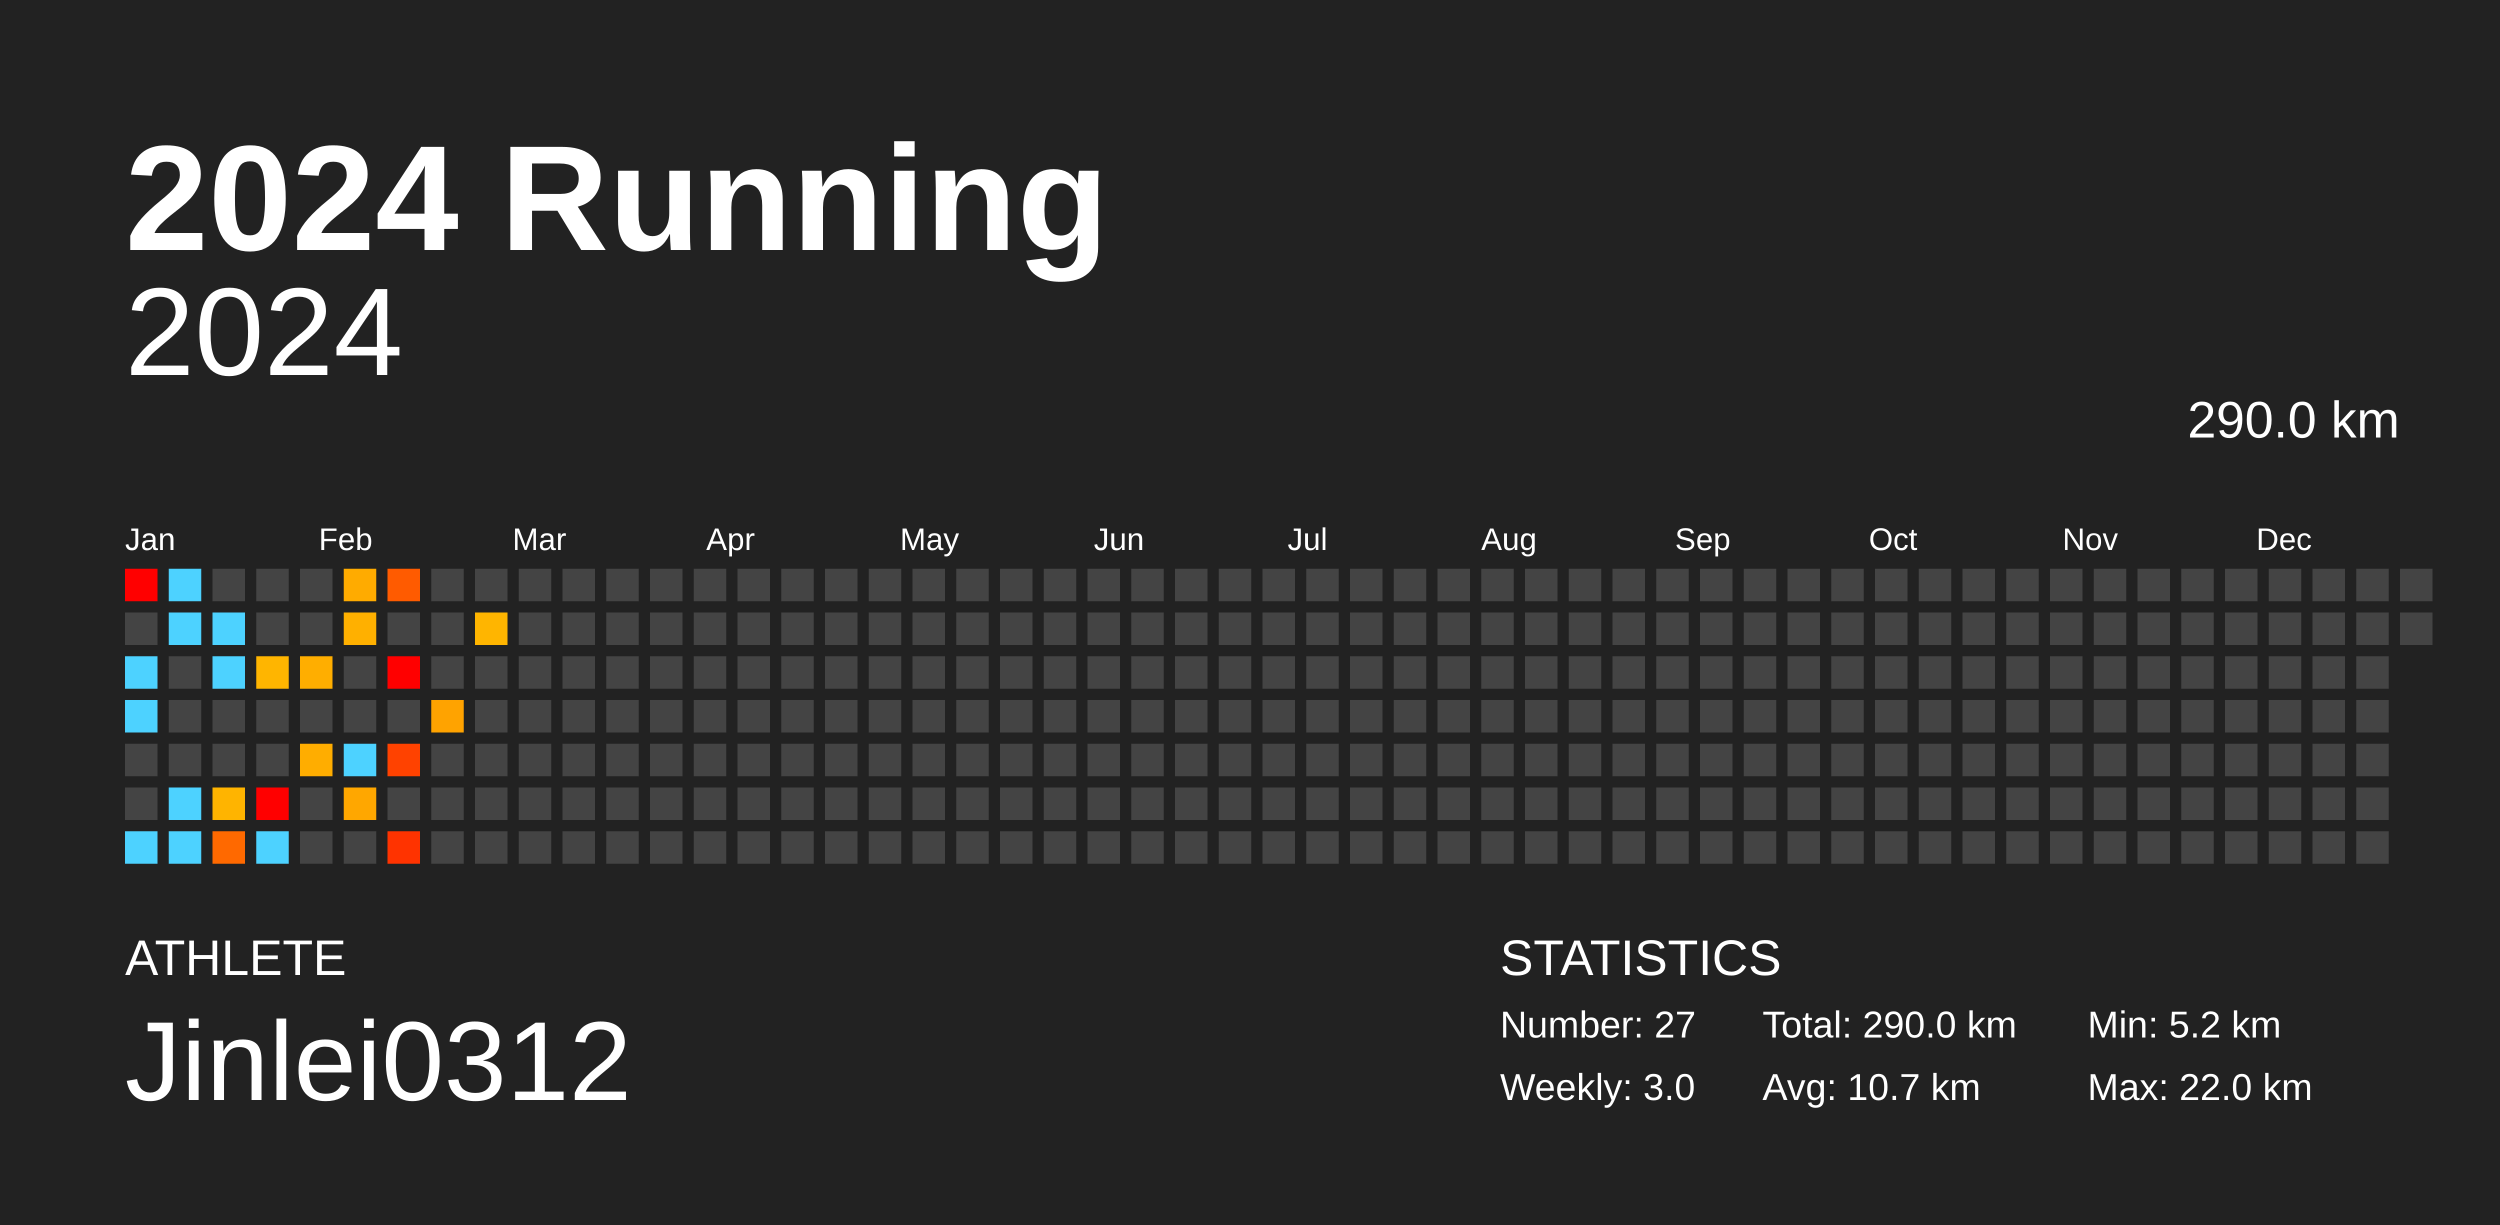
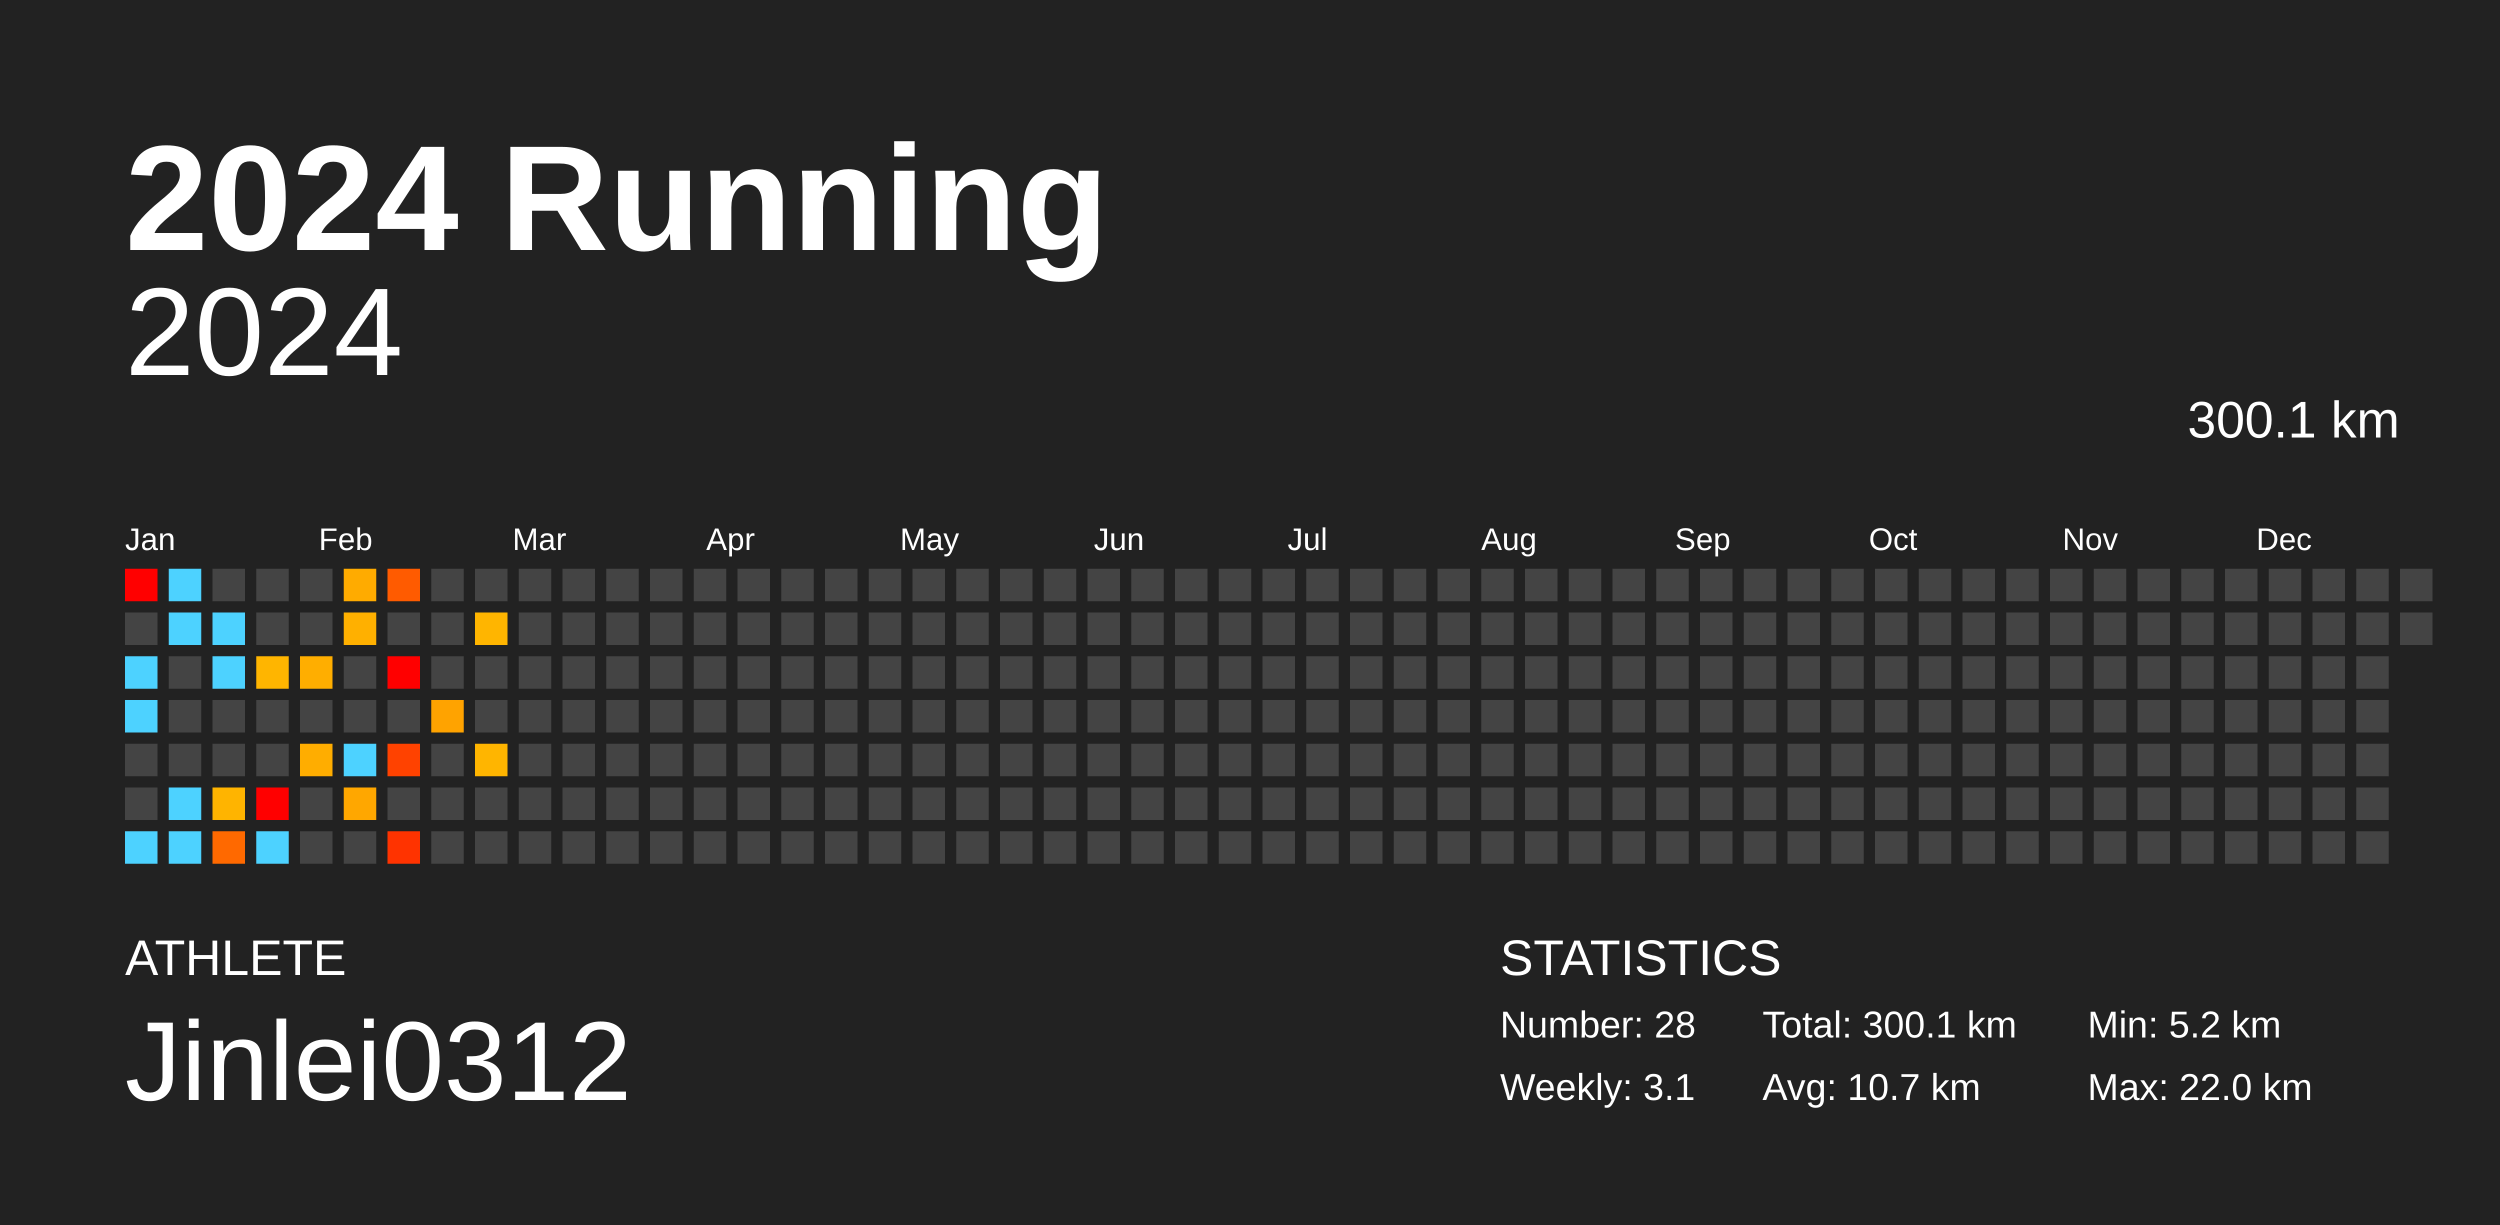
<svg xmlns="http://www.w3.org/2000/svg" baseProfile="full" height="98mm" version="1.1" viewBox="0,0,200,98" width="200mm">
  <defs />
  <rect fill="#222222" height="98" width="200" x="0" y="0" />
  <text fill="#FFFFFF" style="font-size:12px; font-family:Arial; font-weight:bold;" x="10" y="20">2024 Running</text>
  <text fill="#FFFFFF" style="font-size:4px; font-family:Arial" x="10" y="78">ATHLETE</text>
  <text fill="#FFFFFF" style="font-size:9px; font-family:Arial" x="10" y="88">Jinlei0312</text>
  <text fill="#FFFFFF" style="font-size:4px; font-family:Arial" x="120" y="78">STATISTICS</text>
-   <text fill="#FFFFFF" style="font-size:3px; font-family:Arial" x="120" y="83">Number: 27</text>
-   <text fill="#FFFFFF" style="font-size:3px; font-family:Arial" x="120" y="88">Weekly: 3.0</text>
-   <text fill="#FFFFFF" style="font-size:3px; font-family:Arial" x="141" y="83">Total: 290.0 km</text>
+   <text fill="#FFFFFF" style="font-size:3px; font-family:Arial" x="120" y="83">Number: 28</text>
+   <text fill="#FFFFFF" style="font-size:3px; font-family:Arial" x="120" y="88">Weekly: 3.1</text>
+   <text fill="#FFFFFF" style="font-size:3px; font-family:Arial" x="141" y="83">Total: 300.1 km</text>
  <text fill="#FFFFFF" style="font-size:3px; font-family:Arial" x="141" y="88">Avg: 10.7 km</text>
  <text fill="#FFFFFF" style="font-size:3px; font-family:Arial" x="167" y="83">Min: 5.2 km</text>
  <text fill="#FFFFFF" style="font-size:3px; font-family:Arial" x="167" y="88">Max: 22.0 km</text>
  <text alignment-baseline="hanging" fill="#FFFFFF" style="font-size:10.0px; font-family:Arial;" x="10" y="30">2024</text>
-   <text alignment-baseline="hanging" fill="#FFFFFF" style="font-size:4.125px; font-family:Arial;" x="175" y="35">290.0 km</text>
+   <text alignment-baseline="hanging" fill="#FFFFFF" style="font-size:4.125px; font-family:Arial;" x="175" y="35">300.1 km</text>
  <text fill="#FFFFFF" style="font-size:2.5px; font-family:Arial" x="10.0" y="44">Jan</text>
  <text fill="#FFFFFF" style="font-size:2.5px; font-family:Arial" x="25.5" y="44">Feb</text>
  <text fill="#FFFFFF" style="font-size:2.5px; font-family:Arial" x="41.0" y="44">Mar</text>
  <text fill="#FFFFFF" style="font-size:2.5px; font-family:Arial" x="56.5" y="44">Apr</text>
  <text fill="#FFFFFF" style="font-size:2.5px; font-family:Arial" x="72.0" y="44">May</text>
  <text fill="#FFFFFF" style="font-size:2.5px; font-family:Arial" x="87.5" y="44">Jun</text>
  <text fill="#FFFFFF" style="font-size:2.5px; font-family:Arial" x="103.0" y="44">Jul</text>
  <text fill="#FFFFFF" style="font-size:2.5px; font-family:Arial" x="118.5" y="44">Aug</text>
  <text fill="#FFFFFF" style="font-size:2.5px; font-family:Arial" x="134.0" y="44">Sep</text>
  <text fill="#FFFFFF" style="font-size:2.5px; font-family:Arial" x="149.5" y="44">Oct</text>
  <text fill="#FFFFFF" style="font-size:2.5px; font-family:Arial" x="165.0" y="44">Nov</text>
  <text fill="#FFFFFF" style="font-size:2.5px; font-family:Arial" x="180.5" y="44">Dec</text>
  <rect fill="red" height="2.6" width="2.6" x="10.0" y="45.5" />
  <rect fill="#444444" height="2.6" width="2.6" x="10.0" y="49.0" />
  <rect fill="#4dd2ff" height="2.6" width="2.6" x="10.0" y="52.5" />
  <rect fill="#4dd2ff" height="2.6" width="2.6" x="10.0" y="56.0" />
  <rect fill="#444444" height="2.6" width="2.6" x="10.0" y="59.5" />
  <rect fill="#444444" height="2.6" width="2.6" x="10.0" y="63.0" />
  <rect fill="#4dd2ff" height="2.6" width="2.6" x="10.0" y="66.5" />
  <rect fill="#4dd2ff" height="2.6" width="2.6" x="13.5" y="45.5" />
  <rect fill="#4dd2ff" height="2.6" width="2.6" x="13.5" y="49.0" />
  <rect fill="#444444" height="2.6" width="2.6" x="13.5" y="52.5" />
  <rect fill="#444444" height="2.6" width="2.6" x="13.5" y="56.0" />
  <rect fill="#444444" height="2.6" width="2.6" x="13.5" y="59.5" />
  <rect fill="#4dd2ff" height="2.6" width="2.6" x="13.5" y="63.0" />
  <rect fill="#4dd2ff" height="2.6" width="2.6" x="13.5" y="66.5" />
  <rect fill="#444444" height="2.6" width="2.6" x="17.0" y="45.5" />
  <rect fill="#4dd2ff" height="2.6" width="2.6" x="17.0" y="49.0" />
  <rect fill="#4dd2ff" height="2.6" width="2.6" x="17.0" y="52.5" />
  <rect fill="#444444" height="2.6" width="2.6" x="17.0" y="56.0" />
  <rect fill="#444444" height="2.6" width="2.6" x="17.0" y="59.5" />
  <rect fill="#ffb400" height="2.6" width="2.6" x="17.0" y="63.0" />
  <rect fill="#ff6900" height="2.6" width="2.6" x="17.0" y="66.5" />
  <rect fill="#444444" height="2.6" width="2.6" x="20.5" y="45.5" />
  <rect fill="#444444" height="2.6" width="2.6" x="20.5" y="49.0" />
  <rect fill="#ffb500" height="2.6" width="2.6" x="20.5" y="52.5" />
  <rect fill="#444444" height="2.6" width="2.6" x="20.5" y="56.0" />
  <rect fill="#444444" height="2.6" width="2.6" x="20.5" y="59.5" />
  <rect fill="red" height="2.6" width="2.6" x="20.5" y="63.0" />
  <rect fill="#4dd2ff" height="2.6" width="2.6" x="20.5" y="66.5" />
  <rect fill="#444444" height="2.6" width="2.6" x="24.0" y="45.5" />
  <rect fill="#444444" height="2.6" width="2.6" x="24.0" y="49.0" />
  <rect fill="#ffae00" height="2.6" width="2.6" x="24.0" y="52.5" />
  <rect fill="#444444" height="2.6" width="2.6" x="24.0" y="56.0" />
  <rect fill="#ffad00" height="2.6" width="2.6" x="24.0" y="59.5" />
  <rect fill="#444444" height="2.6" width="2.6" x="24.0" y="63.0" />
  <rect fill="#444444" height="2.6" width="2.6" x="24.0" y="66.5" />
  <rect fill="#ffab00" height="2.6" width="2.6" x="27.5" y="45.5" />
  <rect fill="#ffb000" height="2.6" width="2.6" x="27.5" y="49.0" />
  <rect fill="#444444" height="2.6" width="2.6" x="27.5" y="52.5" />
  <rect fill="#444444" height="2.6" width="2.6" x="27.5" y="56.0" />
  <rect fill="#4dd2ff" height="2.6" width="2.6" x="27.5" y="59.5" />
  <rect fill="#ffa700" height="2.6" width="2.6" x="27.5" y="63.0" />
  <rect fill="#444444" height="2.6" width="2.6" x="27.5" y="66.5" />
  <rect fill="#ff5b00" height="2.6" width="2.6" x="31.0" y="45.5" />
  <rect fill="#444444" height="2.6" width="2.6" x="31.0" y="49.0" />
  <rect fill="red" height="2.6" width="2.6" x="31.0" y="52.5" />
  <rect fill="#444444" height="2.6" width="2.6" x="31.0" y="56.0" />
  <rect fill="#ff4200" height="2.6" width="2.6" x="31.0" y="59.5" />
  <rect fill="#444444" height="2.6" width="2.6" x="31.0" y="63.0" />
  <rect fill="#ff3300" height="2.6" width="2.6" x="31.0" y="66.5" />
  <rect fill="#444444" height="2.6" width="2.6" x="34.5" y="45.5" />
  <rect fill="#444444" height="2.6" width="2.6" x="34.5" y="49.0" />
  <rect fill="#444444" height="2.6" width="2.6" x="34.5" y="52.5" />
  <rect fill="#ffa300" height="2.6" width="2.6" x="34.5" y="56.0" />
  <rect fill="#444444" height="2.6" width="2.6" x="34.5" y="59.5" />
  <rect fill="#444444" height="2.6" width="2.6" x="34.5" y="63.0" />
  <rect fill="#444444" height="2.6" width="2.6" x="34.5" y="66.5" />
  <rect fill="#444444" height="2.6" width="2.6" x="38.0" y="45.5" />
  <rect fill="#ffb500" height="2.6" width="2.6" x="38.0" y="49.0" />
  <rect fill="#444444" height="2.6" width="2.6" x="38.0" y="52.5" />
  <rect fill="#444444" height="2.6" width="2.6" x="38.0" y="56.0" />
-   <rect fill="#444444" height="2.6" width="2.6" x="38.0" y="59.5" />
+   <rect fill="#ffb500" height="2.6" width="2.6" x="38.0" y="59.5" />
  <rect fill="#444444" height="2.6" width="2.6" x="38.0" y="63.0" />
  <rect fill="#444444" height="2.6" width="2.6" x="38.0" y="66.5" />
  <rect fill="#444444" height="2.6" width="2.6" x="41.5" y="45.5" />
  <rect fill="#444444" height="2.6" width="2.6" x="41.5" y="49.0" />
  <rect fill="#444444" height="2.6" width="2.6" x="41.5" y="52.5" />
  <rect fill="#444444" height="2.6" width="2.6" x="41.5" y="56.0" />
  <rect fill="#444444" height="2.6" width="2.6" x="41.5" y="59.5" />
  <rect fill="#444444" height="2.6" width="2.6" x="41.5" y="63.0" />
  <rect fill="#444444" height="2.6" width="2.6" x="41.5" y="66.5" />
  <rect fill="#444444" height="2.6" width="2.6" x="45.0" y="45.5" />
  <rect fill="#444444" height="2.6" width="2.6" x="45.0" y="49.0" />
  <rect fill="#444444" height="2.6" width="2.6" x="45.0" y="52.5" />
  <rect fill="#444444" height="2.6" width="2.6" x="45.0" y="56.0" />
  <rect fill="#444444" height="2.6" width="2.6" x="45.0" y="59.5" />
  <rect fill="#444444" height="2.6" width="2.6" x="45.0" y="63.0" />
  <rect fill="#444444" height="2.6" width="2.6" x="45.0" y="66.5" />
  <rect fill="#444444" height="2.6" width="2.6" x="48.5" y="45.5" />
  <rect fill="#444444" height="2.6" width="2.6" x="48.5" y="49.0" />
  <rect fill="#444444" height="2.6" width="2.6" x="48.5" y="52.5" />
  <rect fill="#444444" height="2.6" width="2.6" x="48.5" y="56.0" />
  <rect fill="#444444" height="2.6" width="2.6" x="48.5" y="59.5" />
  <rect fill="#444444" height="2.6" width="2.6" x="48.5" y="63.0" />
  <rect fill="#444444" height="2.6" width="2.6" x="48.5" y="66.5" />
  <rect fill="#444444" height="2.6" width="2.6" x="52.0" y="45.5" />
  <rect fill="#444444" height="2.6" width="2.6" x="52.0" y="49.0" />
  <rect fill="#444444" height="2.6" width="2.6" x="52.0" y="52.5" />
  <rect fill="#444444" height="2.6" width="2.6" x="52.0" y="56.0" />
  <rect fill="#444444" height="2.6" width="2.6" x="52.0" y="59.5" />
  <rect fill="#444444" height="2.6" width="2.6" x="52.0" y="63.0" />
  <rect fill="#444444" height="2.6" width="2.6" x="52.0" y="66.5" />
  <rect fill="#444444" height="2.6" width="2.6" x="55.5" y="45.5" />
  <rect fill="#444444" height="2.6" width="2.6" x="55.5" y="49.0" />
  <rect fill="#444444" height="2.6" width="2.6" x="55.5" y="52.5" />
  <rect fill="#444444" height="2.6" width="2.6" x="55.5" y="56.0" />
  <rect fill="#444444" height="2.6" width="2.6" x="55.5" y="59.5" />
  <rect fill="#444444" height="2.6" width="2.6" x="55.5" y="63.0" />
  <rect fill="#444444" height="2.6" width="2.6" x="55.5" y="66.5" />
  <rect fill="#444444" height="2.6" width="2.6" x="59.0" y="45.5" />
  <rect fill="#444444" height="2.6" width="2.6" x="59.0" y="49.0" />
  <rect fill="#444444" height="2.6" width="2.6" x="59.0" y="52.5" />
  <rect fill="#444444" height="2.6" width="2.6" x="59.0" y="56.0" />
  <rect fill="#444444" height="2.6" width="2.6" x="59.0" y="59.5" />
  <rect fill="#444444" height="2.6" width="2.6" x="59.0" y="63.0" />
  <rect fill="#444444" height="2.6" width="2.6" x="59.0" y="66.5" />
  <rect fill="#444444" height="2.6" width="2.6" x="62.5" y="45.5" />
  <rect fill="#444444" height="2.6" width="2.6" x="62.5" y="49.0" />
  <rect fill="#444444" height="2.6" width="2.6" x="62.5" y="52.5" />
  <rect fill="#444444" height="2.6" width="2.6" x="62.5" y="56.0" />
  <rect fill="#444444" height="2.6" width="2.6" x="62.5" y="59.5" />
  <rect fill="#444444" height="2.6" width="2.6" x="62.5" y="63.0" />
  <rect fill="#444444" height="2.6" width="2.6" x="62.5" y="66.5" />
  <rect fill="#444444" height="2.6" width="2.6" x="66.0" y="45.5" />
  <rect fill="#444444" height="2.6" width="2.6" x="66.0" y="49.0" />
  <rect fill="#444444" height="2.6" width="2.6" x="66.0" y="52.5" />
  <rect fill="#444444" height="2.6" width="2.6" x="66.0" y="56.0" />
  <rect fill="#444444" height="2.6" width="2.6" x="66.0" y="59.5" />
  <rect fill="#444444" height="2.6" width="2.6" x="66.0" y="63.0" />
  <rect fill="#444444" height="2.6" width="2.6" x="66.0" y="66.5" />
  <rect fill="#444444" height="2.6" width="2.6" x="69.5" y="45.5" />
  <rect fill="#444444" height="2.6" width="2.6" x="69.5" y="49.0" />
  <rect fill="#444444" height="2.6" width="2.6" x="69.5" y="52.5" />
  <rect fill="#444444" height="2.6" width="2.6" x="69.5" y="56.0" />
  <rect fill="#444444" height="2.6" width="2.6" x="69.5" y="59.5" />
  <rect fill="#444444" height="2.6" width="2.6" x="69.5" y="63.0" />
  <rect fill="#444444" height="2.6" width="2.6" x="69.5" y="66.5" />
  <rect fill="#444444" height="2.6" width="2.6" x="73.0" y="45.5" />
  <rect fill="#444444" height="2.6" width="2.6" x="73.0" y="49.0" />
  <rect fill="#444444" height="2.6" width="2.6" x="73.0" y="52.5" />
  <rect fill="#444444" height="2.6" width="2.6" x="73.0" y="56.0" />
  <rect fill="#444444" height="2.6" width="2.6" x="73.0" y="59.5" />
  <rect fill="#444444" height="2.6" width="2.6" x="73.0" y="63.0" />
  <rect fill="#444444" height="2.6" width="2.6" x="73.0" y="66.5" />
  <rect fill="#444444" height="2.6" width="2.6" x="76.5" y="45.5" />
  <rect fill="#444444" height="2.6" width="2.6" x="76.5" y="49.0" />
  <rect fill="#444444" height="2.6" width="2.6" x="76.5" y="52.5" />
  <rect fill="#444444" height="2.6" width="2.6" x="76.5" y="56.0" />
  <rect fill="#444444" height="2.6" width="2.6" x="76.5" y="59.5" />
  <rect fill="#444444" height="2.6" width="2.6" x="76.5" y="63.0" />
  <rect fill="#444444" height="2.6" width="2.6" x="76.5" y="66.5" />
  <rect fill="#444444" height="2.6" width="2.6" x="80.0" y="45.5" />
  <rect fill="#444444" height="2.6" width="2.6" x="80.0" y="49.0" />
  <rect fill="#444444" height="2.6" width="2.6" x="80.0" y="52.5" />
  <rect fill="#444444" height="2.6" width="2.6" x="80.0" y="56.0" />
  <rect fill="#444444" height="2.6" width="2.6" x="80.0" y="59.5" />
  <rect fill="#444444" height="2.6" width="2.6" x="80.0" y="63.0" />
  <rect fill="#444444" height="2.6" width="2.6" x="80.0" y="66.5" />
  <rect fill="#444444" height="2.6" width="2.6" x="83.5" y="45.5" />
  <rect fill="#444444" height="2.6" width="2.6" x="83.5" y="49.0" />
  <rect fill="#444444" height="2.6" width="2.6" x="83.5" y="52.5" />
  <rect fill="#444444" height="2.6" width="2.6" x="83.5" y="56.0" />
  <rect fill="#444444" height="2.6" width="2.6" x="83.5" y="59.5" />
  <rect fill="#444444" height="2.6" width="2.6" x="83.5" y="63.0" />
  <rect fill="#444444" height="2.6" width="2.6" x="83.5" y="66.5" />
  <rect fill="#444444" height="2.6" width="2.6" x="87.0" y="45.5" />
  <rect fill="#444444" height="2.6" width="2.6" x="87.0" y="49.0" />
  <rect fill="#444444" height="2.6" width="2.6" x="87.0" y="52.5" />
  <rect fill="#444444" height="2.6" width="2.6" x="87.0" y="56.0" />
  <rect fill="#444444" height="2.6" width="2.6" x="87.0" y="59.5" />
  <rect fill="#444444" height="2.6" width="2.6" x="87.0" y="63.0" />
  <rect fill="#444444" height="2.6" width="2.6" x="87.0" y="66.5" />
  <rect fill="#444444" height="2.6" width="2.6" x="90.5" y="45.5" />
  <rect fill="#444444" height="2.6" width="2.6" x="90.5" y="49.0" />
  <rect fill="#444444" height="2.6" width="2.6" x="90.5" y="52.5" />
  <rect fill="#444444" height="2.6" width="2.6" x="90.5" y="56.0" />
  <rect fill="#444444" height="2.6" width="2.6" x="90.5" y="59.5" />
  <rect fill="#444444" height="2.6" width="2.6" x="90.5" y="63.0" />
  <rect fill="#444444" height="2.6" width="2.6" x="90.5" y="66.5" />
  <rect fill="#444444" height="2.6" width="2.6" x="94.0" y="45.5" />
  <rect fill="#444444" height="2.6" width="2.6" x="94.0" y="49.0" />
  <rect fill="#444444" height="2.6" width="2.6" x="94.0" y="52.5" />
  <rect fill="#444444" height="2.6" width="2.6" x="94.0" y="56.0" />
  <rect fill="#444444" height="2.6" width="2.6" x="94.0" y="59.5" />
  <rect fill="#444444" height="2.6" width="2.6" x="94.0" y="63.0" />
  <rect fill="#444444" height="2.6" width="2.6" x="94.0" y="66.5" />
  <rect fill="#444444" height="2.6" width="2.6" x="97.5" y="45.5" />
  <rect fill="#444444" height="2.6" width="2.6" x="97.5" y="49.0" />
  <rect fill="#444444" height="2.6" width="2.6" x="97.5" y="52.5" />
  <rect fill="#444444" height="2.6" width="2.6" x="97.5" y="56.0" />
  <rect fill="#444444" height="2.6" width="2.6" x="97.5" y="59.5" />
  <rect fill="#444444" height="2.6" width="2.6" x="97.5" y="63.0" />
  <rect fill="#444444" height="2.6" width="2.6" x="97.5" y="66.5" />
  <rect fill="#444444" height="2.6" width="2.6" x="101.0" y="45.5" />
  <rect fill="#444444" height="2.6" width="2.6" x="101.0" y="49.0" />
  <rect fill="#444444" height="2.6" width="2.6" x="101.0" y="52.5" />
  <rect fill="#444444" height="2.6" width="2.6" x="101.0" y="56.0" />
  <rect fill="#444444" height="2.6" width="2.6" x="101.0" y="59.5" />
  <rect fill="#444444" height="2.6" width="2.6" x="101.0" y="63.0" />
  <rect fill="#444444" height="2.6" width="2.6" x="101.0" y="66.5" />
  <rect fill="#444444" height="2.6" width="2.6" x="104.5" y="45.5" />
  <rect fill="#444444" height="2.6" width="2.6" x="104.5" y="49.0" />
  <rect fill="#444444" height="2.6" width="2.6" x="104.5" y="52.5" />
  <rect fill="#444444" height="2.6" width="2.6" x="104.5" y="56.0" />
  <rect fill="#444444" height="2.6" width="2.6" x="104.5" y="59.5" />
  <rect fill="#444444" height="2.6" width="2.6" x="104.5" y="63.0" />
  <rect fill="#444444" height="2.6" width="2.6" x="104.5" y="66.5" />
  <rect fill="#444444" height="2.6" width="2.6" x="108.0" y="45.5" />
  <rect fill="#444444" height="2.6" width="2.6" x="108.0" y="49.0" />
  <rect fill="#444444" height="2.6" width="2.6" x="108.0" y="52.5" />
  <rect fill="#444444" height="2.6" width="2.6" x="108.0" y="56.0" />
  <rect fill="#444444" height="2.6" width="2.6" x="108.0" y="59.5" />
  <rect fill="#444444" height="2.6" width="2.6" x="108.0" y="63.0" />
  <rect fill="#444444" height="2.6" width="2.6" x="108.0" y="66.5" />
  <rect fill="#444444" height="2.6" width="2.6" x="111.5" y="45.5" />
  <rect fill="#444444" height="2.6" width="2.6" x="111.5" y="49.0" />
  <rect fill="#444444" height="2.6" width="2.6" x="111.5" y="52.5" />
  <rect fill="#444444" height="2.6" width="2.6" x="111.5" y="56.0" />
  <rect fill="#444444" height="2.6" width="2.6" x="111.5" y="59.5" />
  <rect fill="#444444" height="2.6" width="2.6" x="111.5" y="63.0" />
  <rect fill="#444444" height="2.6" width="2.6" x="111.5" y="66.5" />
  <rect fill="#444444" height="2.6" width="2.6" x="115.0" y="45.5" />
  <rect fill="#444444" height="2.6" width="2.6" x="115.0" y="49.0" />
  <rect fill="#444444" height="2.6" width="2.6" x="115.0" y="52.5" />
  <rect fill="#444444" height="2.6" width="2.6" x="115.0" y="56.0" />
  <rect fill="#444444" height="2.6" width="2.6" x="115.0" y="59.5" />
  <rect fill="#444444" height="2.6" width="2.6" x="115.0" y="63.0" />
  <rect fill="#444444" height="2.6" width="2.6" x="115.0" y="66.5" />
  <rect fill="#444444" height="2.6" width="2.6" x="118.5" y="45.5" />
  <rect fill="#444444" height="2.6" width="2.6" x="118.5" y="49.0" />
  <rect fill="#444444" height="2.6" width="2.6" x="118.5" y="52.5" />
  <rect fill="#444444" height="2.6" width="2.6" x="118.5" y="56.0" />
  <rect fill="#444444" height="2.6" width="2.6" x="118.5" y="59.5" />
  <rect fill="#444444" height="2.6" width="2.6" x="118.5" y="63.0" />
  <rect fill="#444444" height="2.6" width="2.6" x="118.5" y="66.5" />
  <rect fill="#444444" height="2.6" width="2.6" x="122.0" y="45.5" />
  <rect fill="#444444" height="2.6" width="2.6" x="122.0" y="49.0" />
  <rect fill="#444444" height="2.6" width="2.6" x="122.0" y="52.5" />
  <rect fill="#444444" height="2.6" width="2.6" x="122.0" y="56.0" />
  <rect fill="#444444" height="2.6" width="2.6" x="122.0" y="59.5" />
  <rect fill="#444444" height="2.6" width="2.6" x="122.0" y="63.0" />
  <rect fill="#444444" height="2.6" width="2.6" x="122.0" y="66.5" />
  <rect fill="#444444" height="2.6" width="2.6" x="125.5" y="45.5" />
  <rect fill="#444444" height="2.6" width="2.6" x="125.5" y="49.0" />
  <rect fill="#444444" height="2.6" width="2.6" x="125.5" y="52.5" />
  <rect fill="#444444" height="2.6" width="2.6" x="125.5" y="56.0" />
  <rect fill="#444444" height="2.6" width="2.6" x="125.5" y="59.5" />
  <rect fill="#444444" height="2.6" width="2.6" x="125.5" y="63.0" />
  <rect fill="#444444" height="2.6" width="2.6" x="125.5" y="66.5" />
  <rect fill="#444444" height="2.6" width="2.6" x="129.0" y="45.5" />
  <rect fill="#444444" height="2.6" width="2.6" x="129.0" y="49.0" />
  <rect fill="#444444" height="2.6" width="2.6" x="129.0" y="52.5" />
  <rect fill="#444444" height="2.6" width="2.6" x="129.0" y="56.0" />
  <rect fill="#444444" height="2.6" width="2.6" x="129.0" y="59.5" />
  <rect fill="#444444" height="2.6" width="2.6" x="129.0" y="63.0" />
  <rect fill="#444444" height="2.6" width="2.6" x="129.0" y="66.5" />
  <rect fill="#444444" height="2.6" width="2.6" x="132.5" y="45.5" />
  <rect fill="#444444" height="2.6" width="2.6" x="132.5" y="49.0" />
  <rect fill="#444444" height="2.6" width="2.6" x="132.5" y="52.5" />
  <rect fill="#444444" height="2.6" width="2.6" x="132.5" y="56.0" />
  <rect fill="#444444" height="2.6" width="2.6" x="132.5" y="59.5" />
  <rect fill="#444444" height="2.6" width="2.6" x="132.5" y="63.0" />
  <rect fill="#444444" height="2.6" width="2.6" x="132.5" y="66.5" />
  <rect fill="#444444" height="2.6" width="2.6" x="136.0" y="45.5" />
  <rect fill="#444444" height="2.6" width="2.6" x="136.0" y="49.0" />
  <rect fill="#444444" height="2.6" width="2.6" x="136.0" y="52.5" />
  <rect fill="#444444" height="2.6" width="2.6" x="136.0" y="56.0" />
  <rect fill="#444444" height="2.6" width="2.6" x="136.0" y="59.5" />
  <rect fill="#444444" height="2.6" width="2.6" x="136.0" y="63.0" />
  <rect fill="#444444" height="2.6" width="2.6" x="136.0" y="66.5" />
  <rect fill="#444444" height="2.6" width="2.6" x="139.5" y="45.5" />
  <rect fill="#444444" height="2.6" width="2.6" x="139.5" y="49.0" />
  <rect fill="#444444" height="2.6" width="2.6" x="139.5" y="52.5" />
  <rect fill="#444444" height="2.6" width="2.6" x="139.5" y="56.0" />
  <rect fill="#444444" height="2.6" width="2.6" x="139.5" y="59.5" />
  <rect fill="#444444" height="2.6" width="2.6" x="139.5" y="63.0" />
  <rect fill="#444444" height="2.6" width="2.6" x="139.5" y="66.5" />
  <rect fill="#444444" height="2.6" width="2.6" x="143.0" y="45.5" />
  <rect fill="#444444" height="2.6" width="2.6" x="143.0" y="49.0" />
  <rect fill="#444444" height="2.6" width="2.6" x="143.0" y="52.5" />
  <rect fill="#444444" height="2.6" width="2.6" x="143.0" y="56.0" />
  <rect fill="#444444" height="2.6" width="2.6" x="143.0" y="59.5" />
  <rect fill="#444444" height="2.6" width="2.6" x="143.0" y="63.0" />
  <rect fill="#444444" height="2.6" width="2.6" x="143.0" y="66.5" />
  <rect fill="#444444" height="2.6" width="2.6" x="146.5" y="45.5" />
  <rect fill="#444444" height="2.6" width="2.6" x="146.5" y="49.0" />
  <rect fill="#444444" height="2.6" width="2.6" x="146.5" y="52.5" />
  <rect fill="#444444" height="2.6" width="2.6" x="146.5" y="56.0" />
  <rect fill="#444444" height="2.6" width="2.6" x="146.5" y="59.5" />
  <rect fill="#444444" height="2.6" width="2.6" x="146.5" y="63.0" />
  <rect fill="#444444" height="2.6" width="2.6" x="146.5" y="66.5" />
  <rect fill="#444444" height="2.6" width="2.6" x="150.0" y="45.5" />
  <rect fill="#444444" height="2.6" width="2.6" x="150.0" y="49.0" />
  <rect fill="#444444" height="2.6" width="2.6" x="150.0" y="52.5" />
  <rect fill="#444444" height="2.6" width="2.6" x="150.0" y="56.0" />
  <rect fill="#444444" height="2.6" width="2.6" x="150.0" y="59.5" />
  <rect fill="#444444" height="2.6" width="2.6" x="150.0" y="63.0" />
  <rect fill="#444444" height="2.6" width="2.6" x="150.0" y="66.5" />
  <rect fill="#444444" height="2.6" width="2.6" x="153.5" y="45.5" />
  <rect fill="#444444" height="2.6" width="2.6" x="153.5" y="49.0" />
  <rect fill="#444444" height="2.6" width="2.6" x="153.5" y="52.5" />
  <rect fill="#444444" height="2.6" width="2.6" x="153.5" y="56.0" />
  <rect fill="#444444" height="2.6" width="2.6" x="153.5" y="59.5" />
  <rect fill="#444444" height="2.6" width="2.6" x="153.5" y="63.0" />
  <rect fill="#444444" height="2.6" width="2.6" x="153.5" y="66.5" />
  <rect fill="#444444" height="2.6" width="2.6" x="157.0" y="45.5" />
  <rect fill="#444444" height="2.6" width="2.6" x="157.0" y="49.0" />
  <rect fill="#444444" height="2.6" width="2.6" x="157.0" y="52.5" />
  <rect fill="#444444" height="2.6" width="2.6" x="157.0" y="56.0" />
  <rect fill="#444444" height="2.6" width="2.6" x="157.0" y="59.5" />
  <rect fill="#444444" height="2.6" width="2.6" x="157.0" y="63.0" />
  <rect fill="#444444" height="2.6" width="2.6" x="157.0" y="66.5" />
  <rect fill="#444444" height="2.6" width="2.6" x="160.5" y="45.5" />
  <rect fill="#444444" height="2.6" width="2.6" x="160.5" y="49.0" />
  <rect fill="#444444" height="2.6" width="2.6" x="160.5" y="52.5" />
  <rect fill="#444444" height="2.6" width="2.6" x="160.5" y="56.0" />
  <rect fill="#444444" height="2.6" width="2.6" x="160.5" y="59.5" />
  <rect fill="#444444" height="2.6" width="2.6" x="160.5" y="63.0" />
  <rect fill="#444444" height="2.6" width="2.6" x="160.5" y="66.5" />
  <rect fill="#444444" height="2.6" width="2.6" x="164.0" y="45.5" />
  <rect fill="#444444" height="2.6" width="2.6" x="164.0" y="49.0" />
  <rect fill="#444444" height="2.6" width="2.6" x="164.0" y="52.5" />
  <rect fill="#444444" height="2.6" width="2.6" x="164.0" y="56.0" />
  <rect fill="#444444" height="2.6" width="2.6" x="164.0" y="59.5" />
  <rect fill="#444444" height="2.6" width="2.6" x="164.0" y="63.0" />
  <rect fill="#444444" height="2.6" width="2.6" x="164.0" y="66.5" />
  <rect fill="#444444" height="2.6" width="2.6" x="167.5" y="45.5" />
  <rect fill="#444444" height="2.6" width="2.6" x="167.5" y="49.0" />
  <rect fill="#444444" height="2.6" width="2.6" x="167.5" y="52.5" />
  <rect fill="#444444" height="2.6" width="2.6" x="167.5" y="56.0" />
  <rect fill="#444444" height="2.6" width="2.6" x="167.5" y="59.5" />
  <rect fill="#444444" height="2.6" width="2.6" x="167.5" y="63.0" />
  <rect fill="#444444" height="2.6" width="2.6" x="167.5" y="66.5" />
  <rect fill="#444444" height="2.6" width="2.6" x="171.0" y="45.5" />
  <rect fill="#444444" height="2.6" width="2.6" x="171.0" y="49.0" />
  <rect fill="#444444" height="2.6" width="2.6" x="171.0" y="52.5" />
  <rect fill="#444444" height="2.6" width="2.6" x="171.0" y="56.0" />
  <rect fill="#444444" height="2.6" width="2.6" x="171.0" y="59.5" />
  <rect fill="#444444" height="2.6" width="2.6" x="171.0" y="63.0" />
  <rect fill="#444444" height="2.6" width="2.6" x="171.0" y="66.5" />
  <rect fill="#444444" height="2.6" width="2.6" x="174.5" y="45.5" />
  <rect fill="#444444" height="2.6" width="2.6" x="174.5" y="49.0" />
  <rect fill="#444444" height="2.6" width="2.6" x="174.5" y="52.5" />
  <rect fill="#444444" height="2.6" width="2.6" x="174.5" y="56.0" />
  <rect fill="#444444" height="2.6" width="2.6" x="174.5" y="59.5" />
  <rect fill="#444444" height="2.6" width="2.6" x="174.5" y="63.0" />
  <rect fill="#444444" height="2.6" width="2.6" x="174.5" y="66.5" />
  <rect fill="#444444" height="2.6" width="2.6" x="178.0" y="45.5" />
  <rect fill="#444444" height="2.6" width="2.6" x="178.0" y="49.0" />
  <rect fill="#444444" height="2.6" width="2.6" x="178.0" y="52.5" />
  <rect fill="#444444" height="2.6" width="2.6" x="178.0" y="56.0" />
  <rect fill="#444444" height="2.6" width="2.6" x="178.0" y="59.5" />
  <rect fill="#444444" height="2.6" width="2.6" x="178.0" y="63.0" />
  <rect fill="#444444" height="2.6" width="2.6" x="178.0" y="66.5" />
  <rect fill="#444444" height="2.6" width="2.6" x="181.5" y="45.5" />
  <rect fill="#444444" height="2.6" width="2.6" x="181.5" y="49.0" />
  <rect fill="#444444" height="2.6" width="2.6" x="181.5" y="52.5" />
  <rect fill="#444444" height="2.6" width="2.6" x="181.5" y="56.0" />
  <rect fill="#444444" height="2.6" width="2.6" x="181.5" y="59.5" />
  <rect fill="#444444" height="2.6" width="2.6" x="181.5" y="63.0" />
  <rect fill="#444444" height="2.6" width="2.6" x="181.5" y="66.5" />
  <rect fill="#444444" height="2.6" width="2.6" x="185.0" y="45.5" />
  <rect fill="#444444" height="2.6" width="2.6" x="185.0" y="49.0" />
  <rect fill="#444444" height="2.6" width="2.6" x="185.0" y="52.5" />
  <rect fill="#444444" height="2.6" width="2.6" x="185.0" y="56.0" />
  <rect fill="#444444" height="2.6" width="2.6" x="185.0" y="59.5" />
  <rect fill="#444444" height="2.6" width="2.6" x="185.0" y="63.0" />
  <rect fill="#444444" height="2.6" width="2.6" x="185.0" y="66.5" />
  <rect fill="#444444" height="2.6" width="2.6" x="188.5" y="45.5" />
  <rect fill="#444444" height="2.6" width="2.6" x="188.5" y="49.0" />
  <rect fill="#444444" height="2.6" width="2.6" x="188.5" y="52.5" />
  <rect fill="#444444" height="2.6" width="2.6" x="188.5" y="56.0" />
  <rect fill="#444444" height="2.6" width="2.6" x="188.5" y="59.5" />
  <rect fill="#444444" height="2.6" width="2.6" x="188.5" y="63.0" />
  <rect fill="#444444" height="2.6" width="2.6" x="188.5" y="66.5" />
  <rect fill="#444444" height="2.6" width="2.6" x="192.0" y="45.5" />
  <rect fill="#444444" height="2.6" width="2.6" x="192.0" y="49.0" />
</svg>
